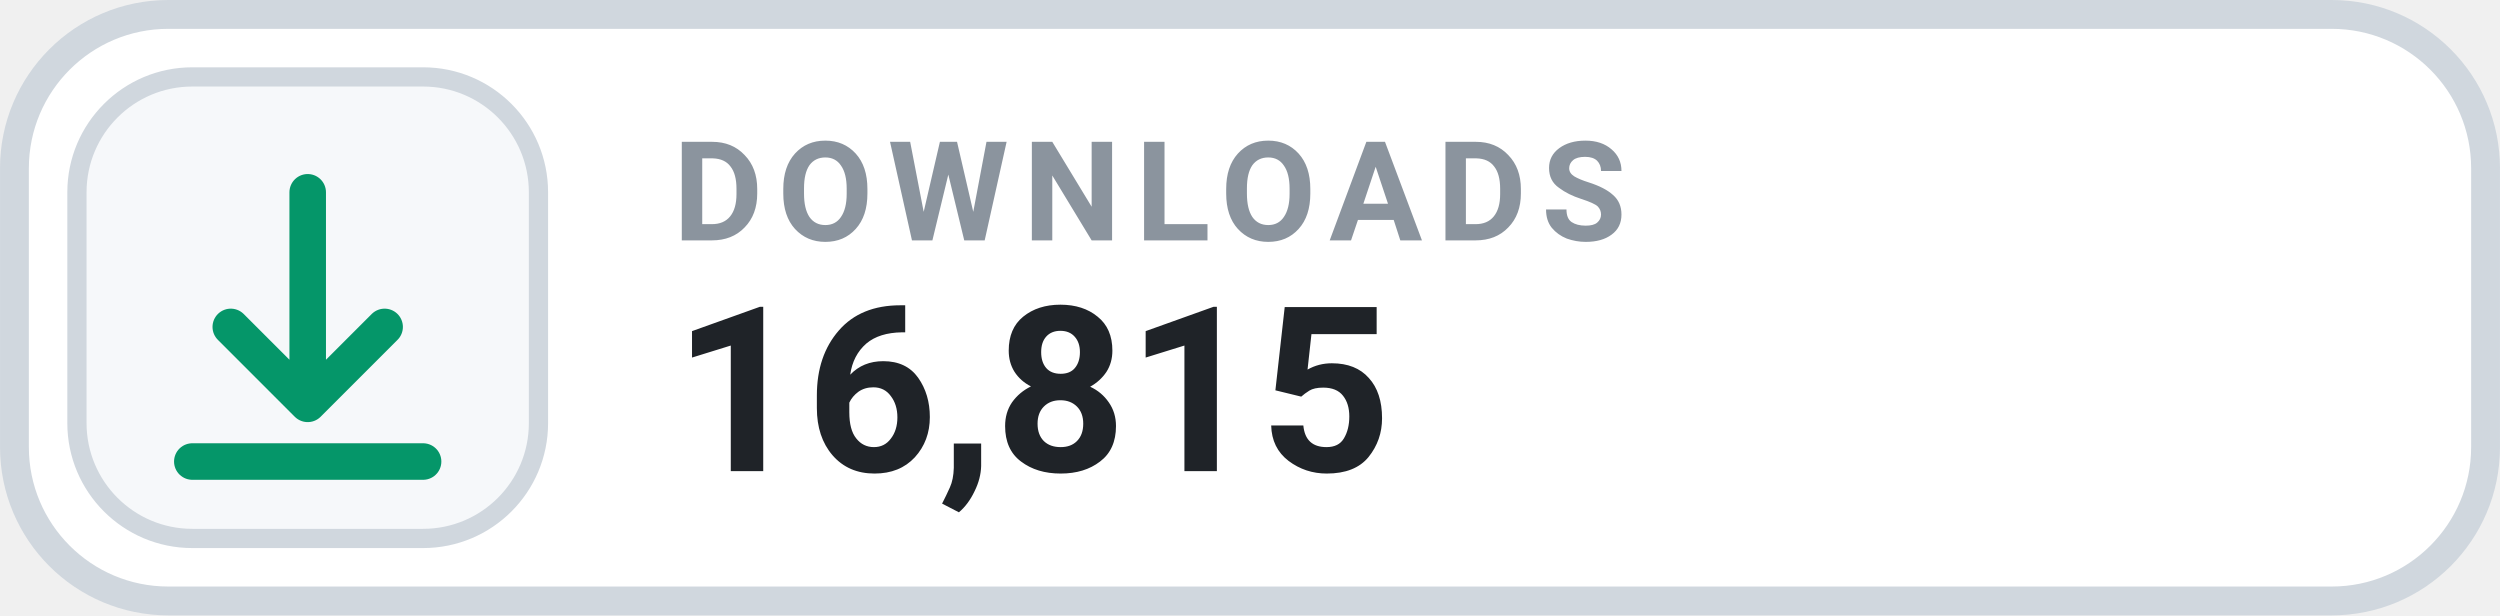
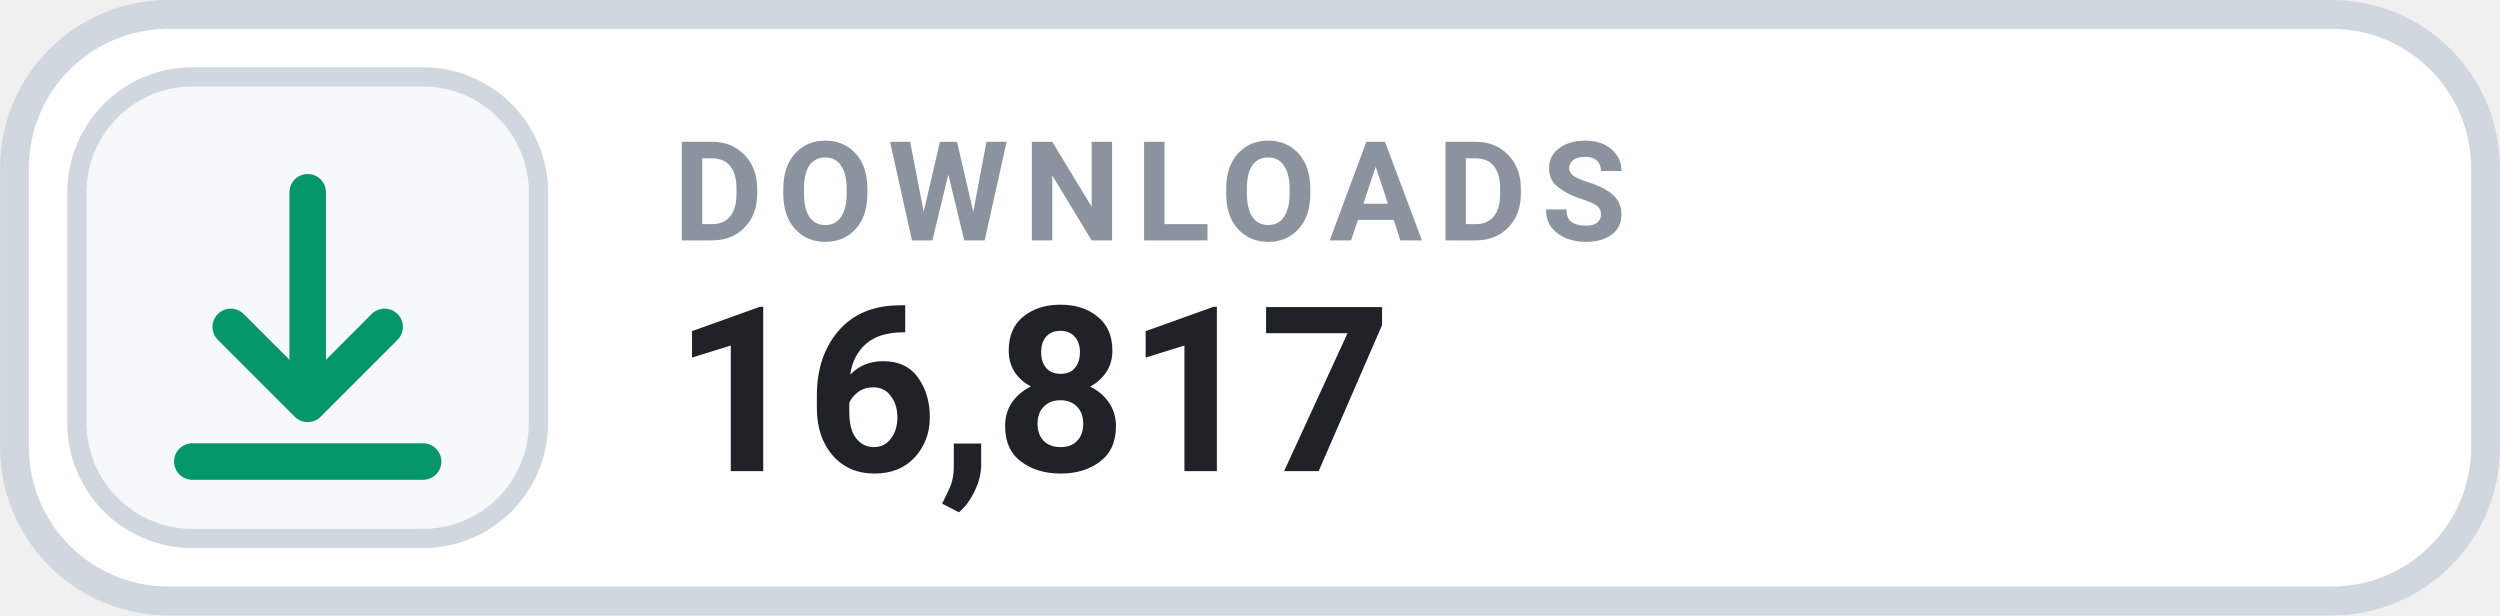
- <svg xmlns="http://www.w3.org/2000/svg" width="126" height="31.015" viewBox="0 0 130 32" role="img" aria-label="DOWNLOADS 16,815">
+ <svg xmlns="http://www.w3.org/2000/svg" width="126" height="31.015" viewBox="0 0 130 32" role="img" aria-label="DOWNLOADS 16,817">
  <rect x=".75" y=".75" width="128.5" height="30.5" rx="8" fill="#FFFFFF" stroke="#D0D7DE" stroke-width="1.5" />
  <rect x="4" y="4" width="24" height="24" rx="6" fill="#F6F8FA" stroke="#D0D7DE" stroke-width="1" />
  <g transform="translate(16 16)" style="color:#059669;">
    <path d="M0 -6 v11 m0 0 l4 -4 m-4 4 l-4 -4 M-6 8 h12" fill="none" stroke="currentColor" stroke-width="1.9" stroke-linecap="round" stroke-linejoin="round" />
  </g>
  <text x="35" y="12.5" fill="#8B949E" font-family="-apple-system,BlinkMacSystemFont,'Segoe UI',Roboto,Helvetica,Arial,sans-serif" font-size="7.2" font-weight="700" letter-spacing=".75">DOWNLOADS</text>
-   <text x="35" y="24.5" fill="#1F2328" font-family="-apple-system,BlinkMacSystemFont,'Segoe UI',Roboto,Helvetica,Arial,sans-serif" font-size="12" font-weight="700">16,815</text>
+   <text x="35" y="24.5" fill="#1F2328" font-family="-apple-system,BlinkMacSystemFont,'Segoe UI',Roboto,Helvetica,Arial,sans-serif" font-size="12" font-weight="700">16,817</text>
</svg>
